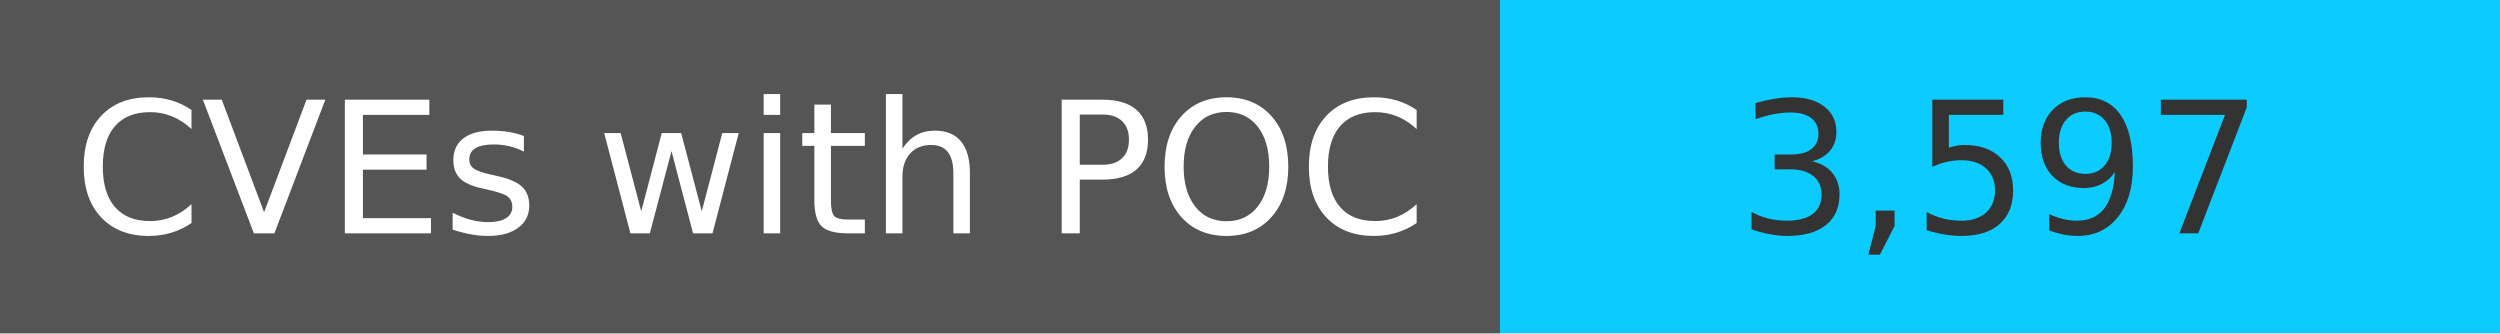
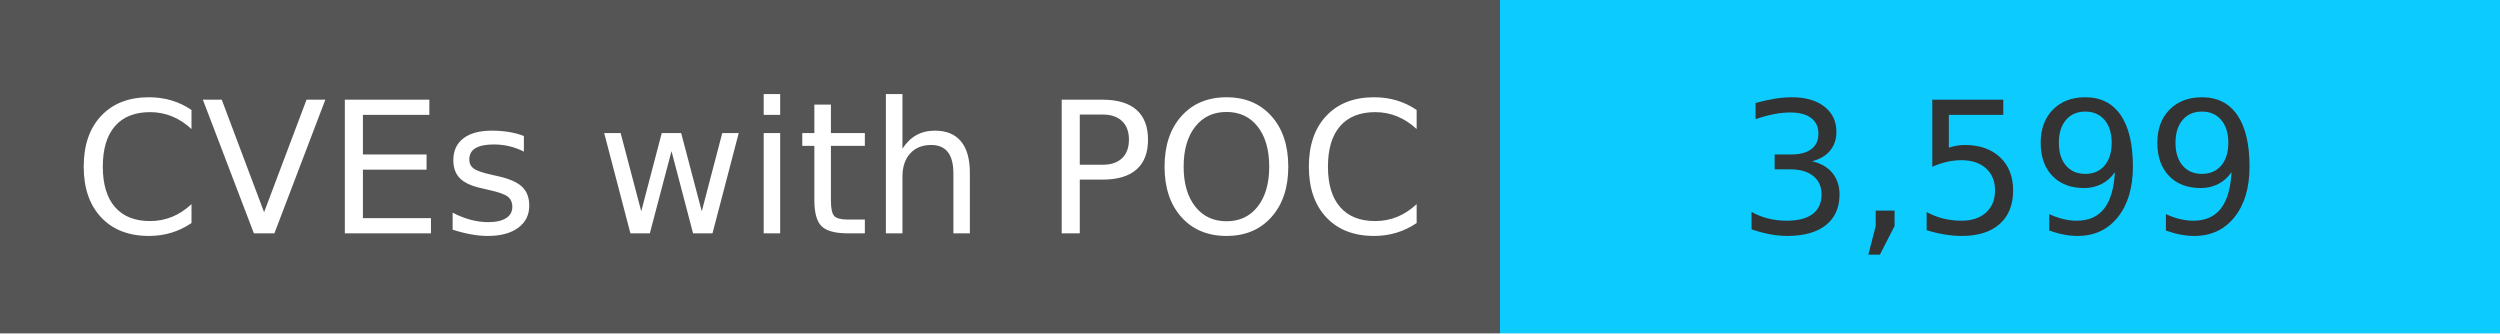
<svg xmlns="http://www.w3.org/2000/svg" width="150" height="20" role="img">
  <linearGradient id="s" x2="0" y2="100%">
    <stop offset="0" stop-color="#bbb" stop-opacity=".1" />
    <stop offset="1" stop-opacity=".1" />
  </linearGradient>
  <g>
    <rect width="90" height="20" fill="#555" />
    <rect x="90" width="267" height="20" fill="#0cccff" />
  </g>
  <g fill="#fff" text-anchor="middle" font-family="Verdana,Geneva,DejaVu Sans,sans-serif" text-rendering="geometricPrecision" font-size="110">
    <text x="450" y="140" transform="scale(.1)" fill="#fff">
            CVEs with POC
        </text>
    <text x="1200" y="140" transform="scale(.1)" fill="#333">
-             3,597
+             3,599
        </text>
  </g>
</svg>
